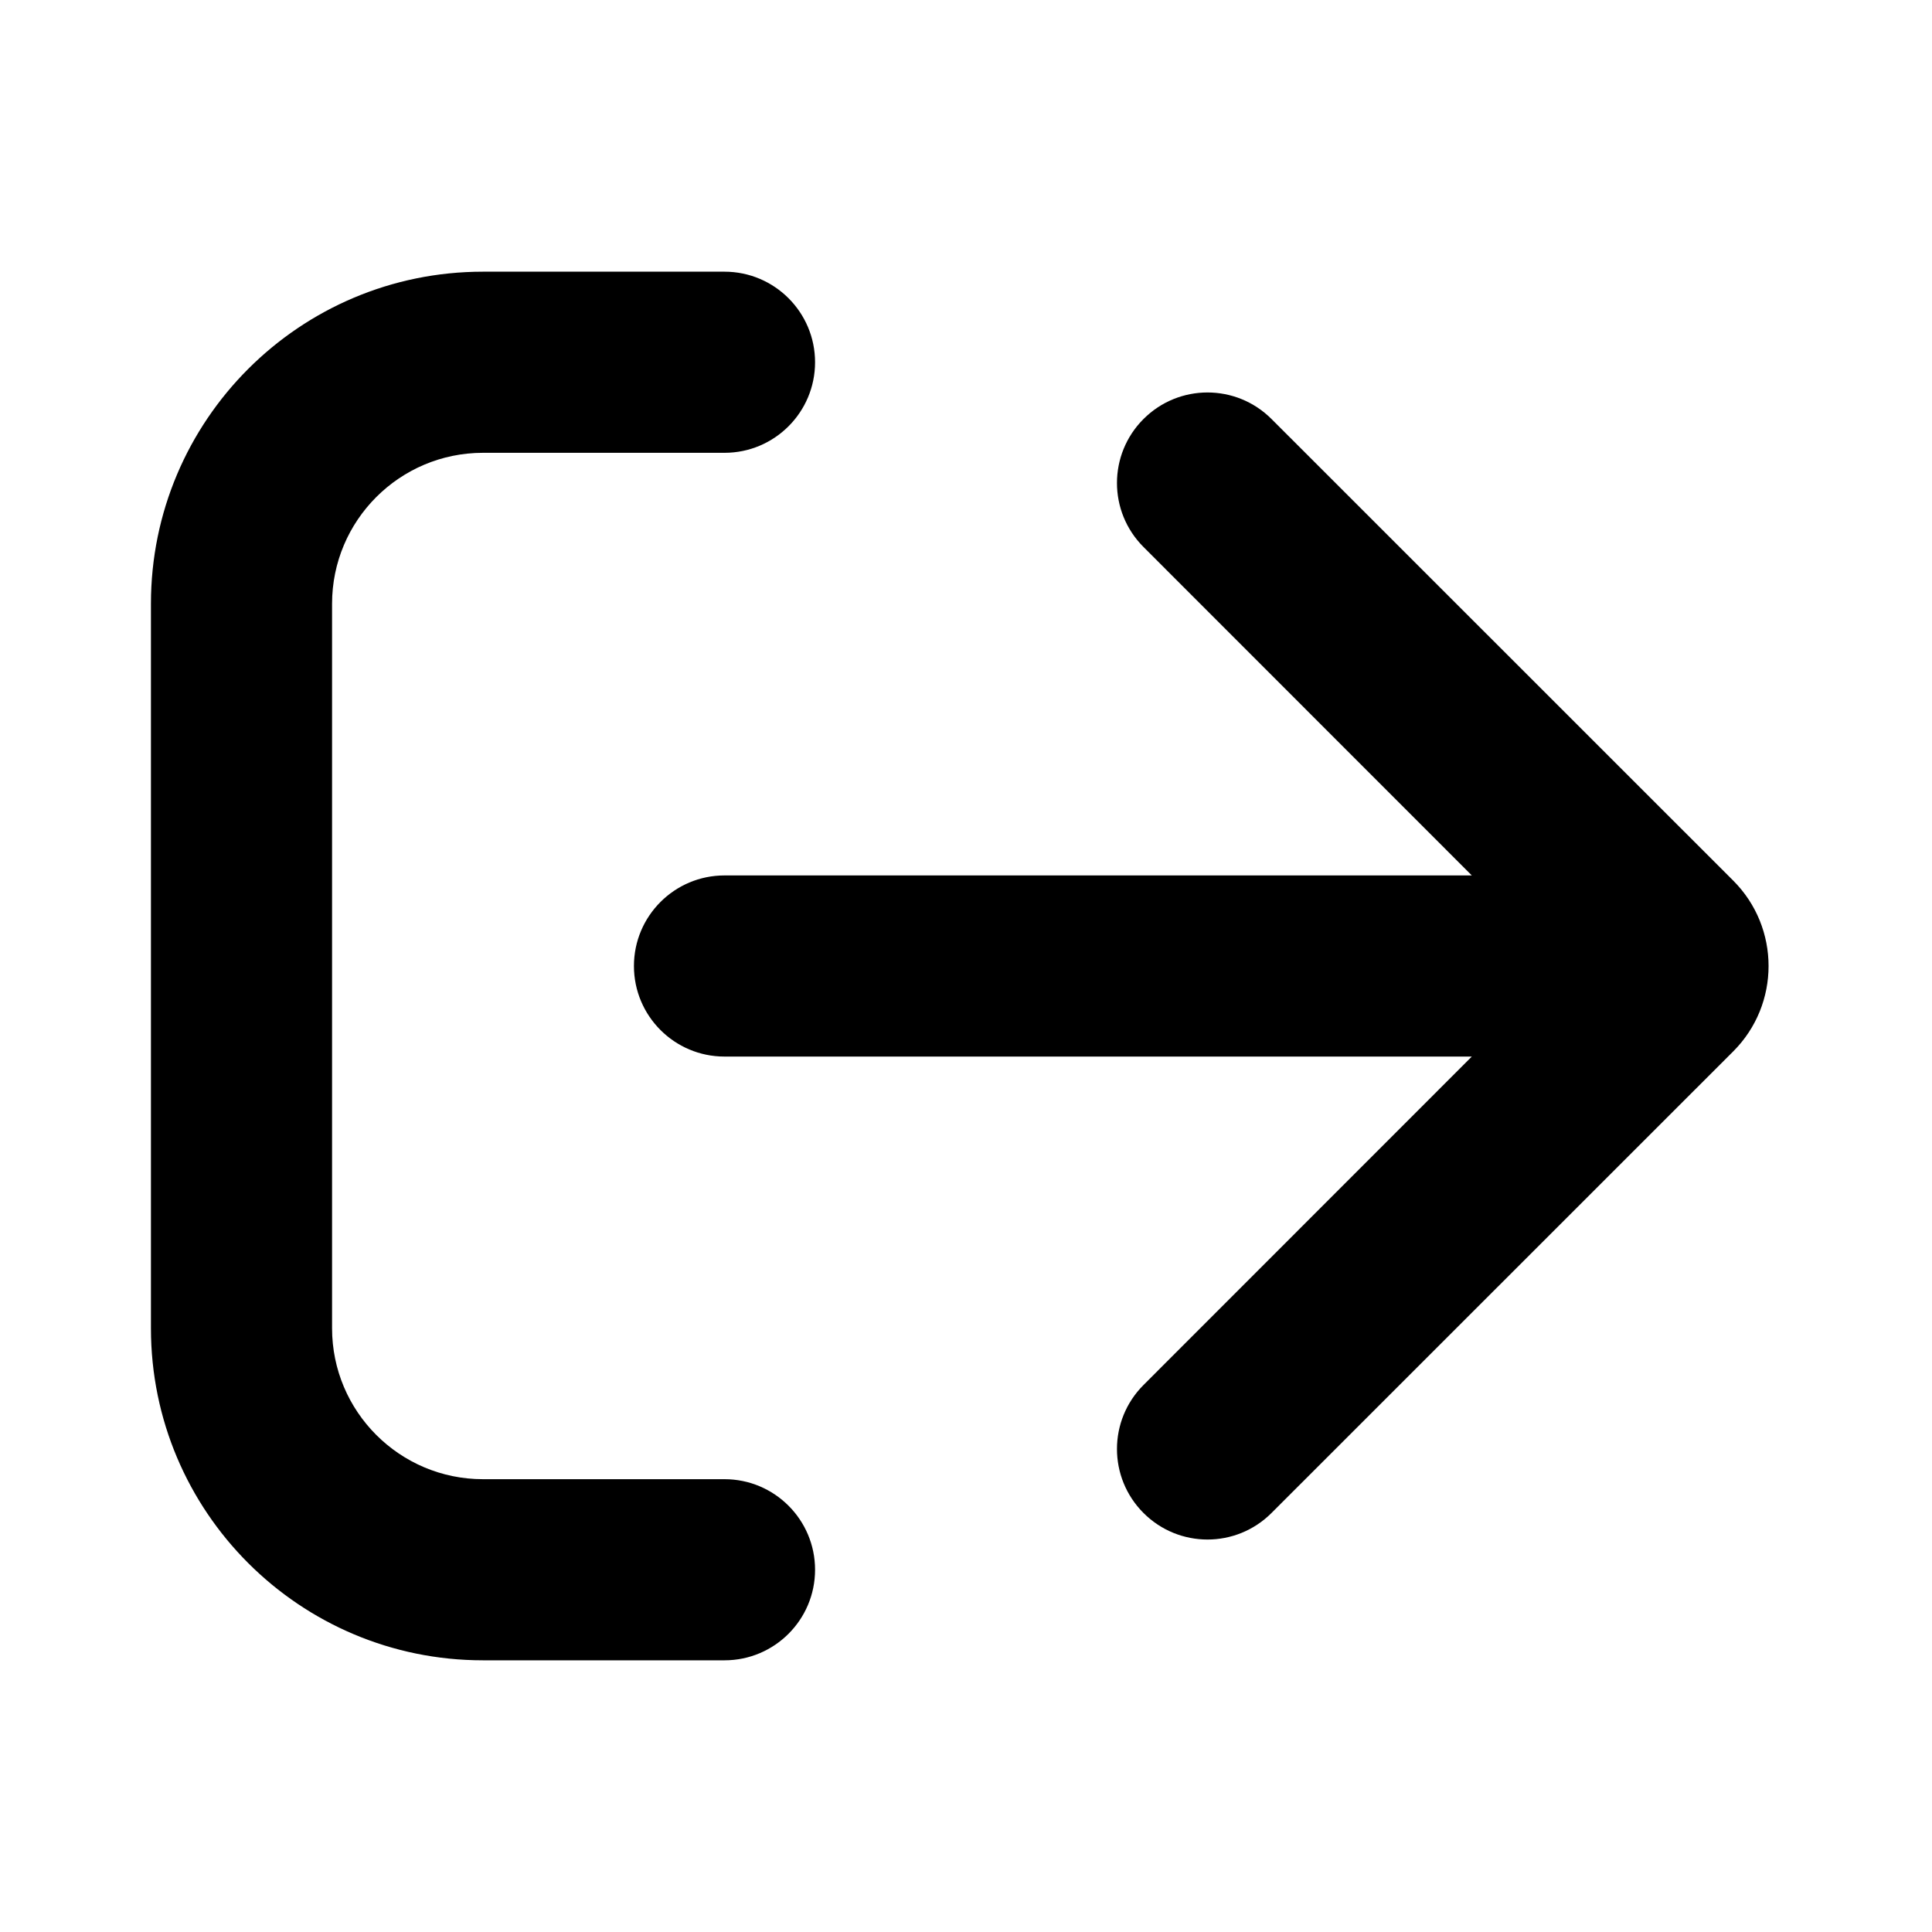
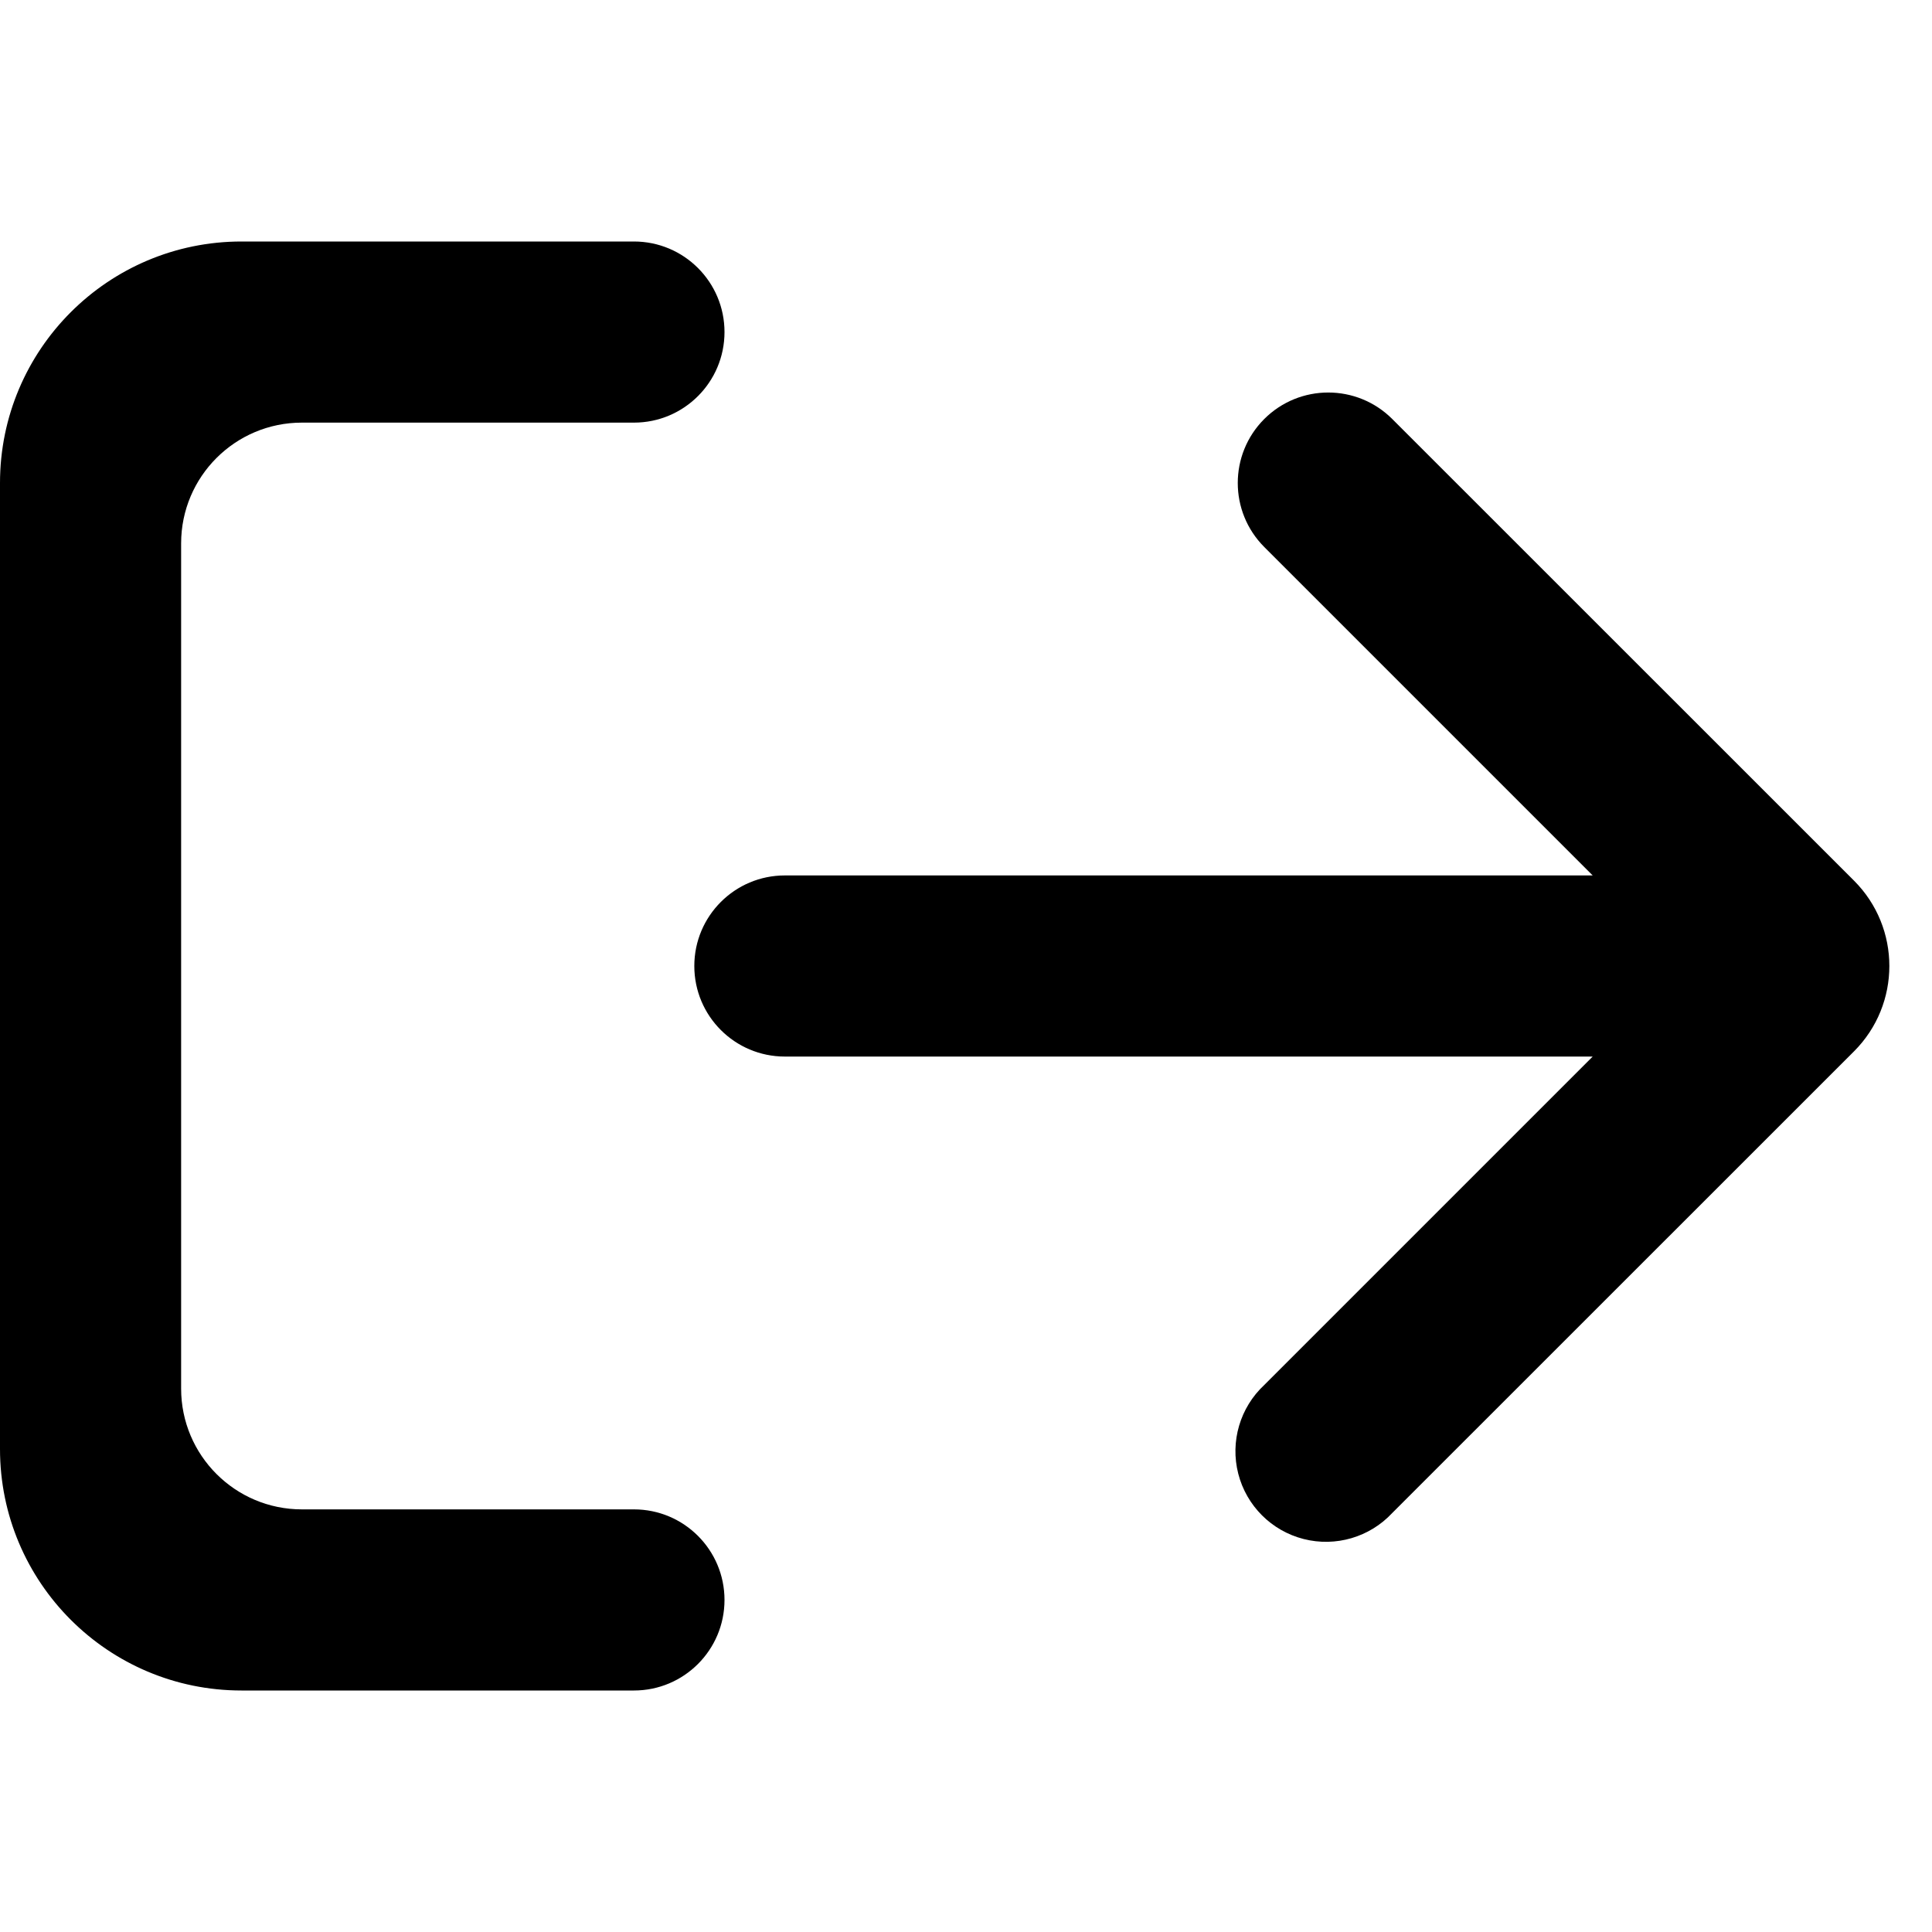
- <svg xmlns="http://www.w3.org/2000/svg" width="16" height="16" viewBox="0 0 16 16" fill="none">
-   <path fill-rule="evenodd" clip-rule="evenodd" d="M9.47 3.47C9.763 3.177 10.237 3.177 10.53 3.47L14.354 7.293C14.744 7.683 14.744 8.317 14.354 8.707L10.53 12.53C10.237 12.823 9.763 12.823 9.47 12.53C9.177 12.237 9.177 11.763 9.47 11.47L12.189 8.75H6C5.586 8.75 5.25 8.414 5.25 8C5.25 7.586 5.586 7.25 6 7.25H12.189L9.47 4.53C9.177 4.237 9.177 3.763 9.47 3.47Z" fill="black" />
-   <path fill-rule="evenodd" clip-rule="evenodd" d="M6.75 13C6.75 13.414 6.414 13.75 6 13.75H4C2.481 13.75 1.25 12.519 1.25 11L1.25 5C1.25 3.481 2.481 2.25 4 2.25H6C6.414 2.25 6.75 2.586 6.75 3C6.75 3.414 6.414 3.75 6 3.75H4C3.31 3.75 2.75 4.31 2.75 5L2.75 11C2.75 11.69 3.31 12.25 4 12.25H6C6.414 12.25 6.75 12.586 6.75 13Z" fill="black" />
+ <svg xmlns="http://www.w3.org/2000/svg" viewBox="0 0 16 16" fill="currentColor">
+   <path fill-rule="evenodd" d="M10.47 3.47a.75.75 0 0 1 1.06 0l3.824 3.823a1 1 0 0 1 0 1.414L11.53 12.53a.75.75 0 1 1-1.06-1.06l2.72-2.72H6.5a.75.75 0 0 1 0-1.5h6.69l-2.72-2.72a.75.75 0 0 1 0-1.06z" />
+   <path d="M2.5 12.5h2.75a.75.75 0 0 1 0 1.5H2a2 2 0 0 1-2-2V4a2 2 0 0 1 2-2h3.25a.75.75 0 0 1 0 1.5H2.5a1 1 0 0 0-1 1v7a1 1 0 0 0 1 1z" />
</svg>
